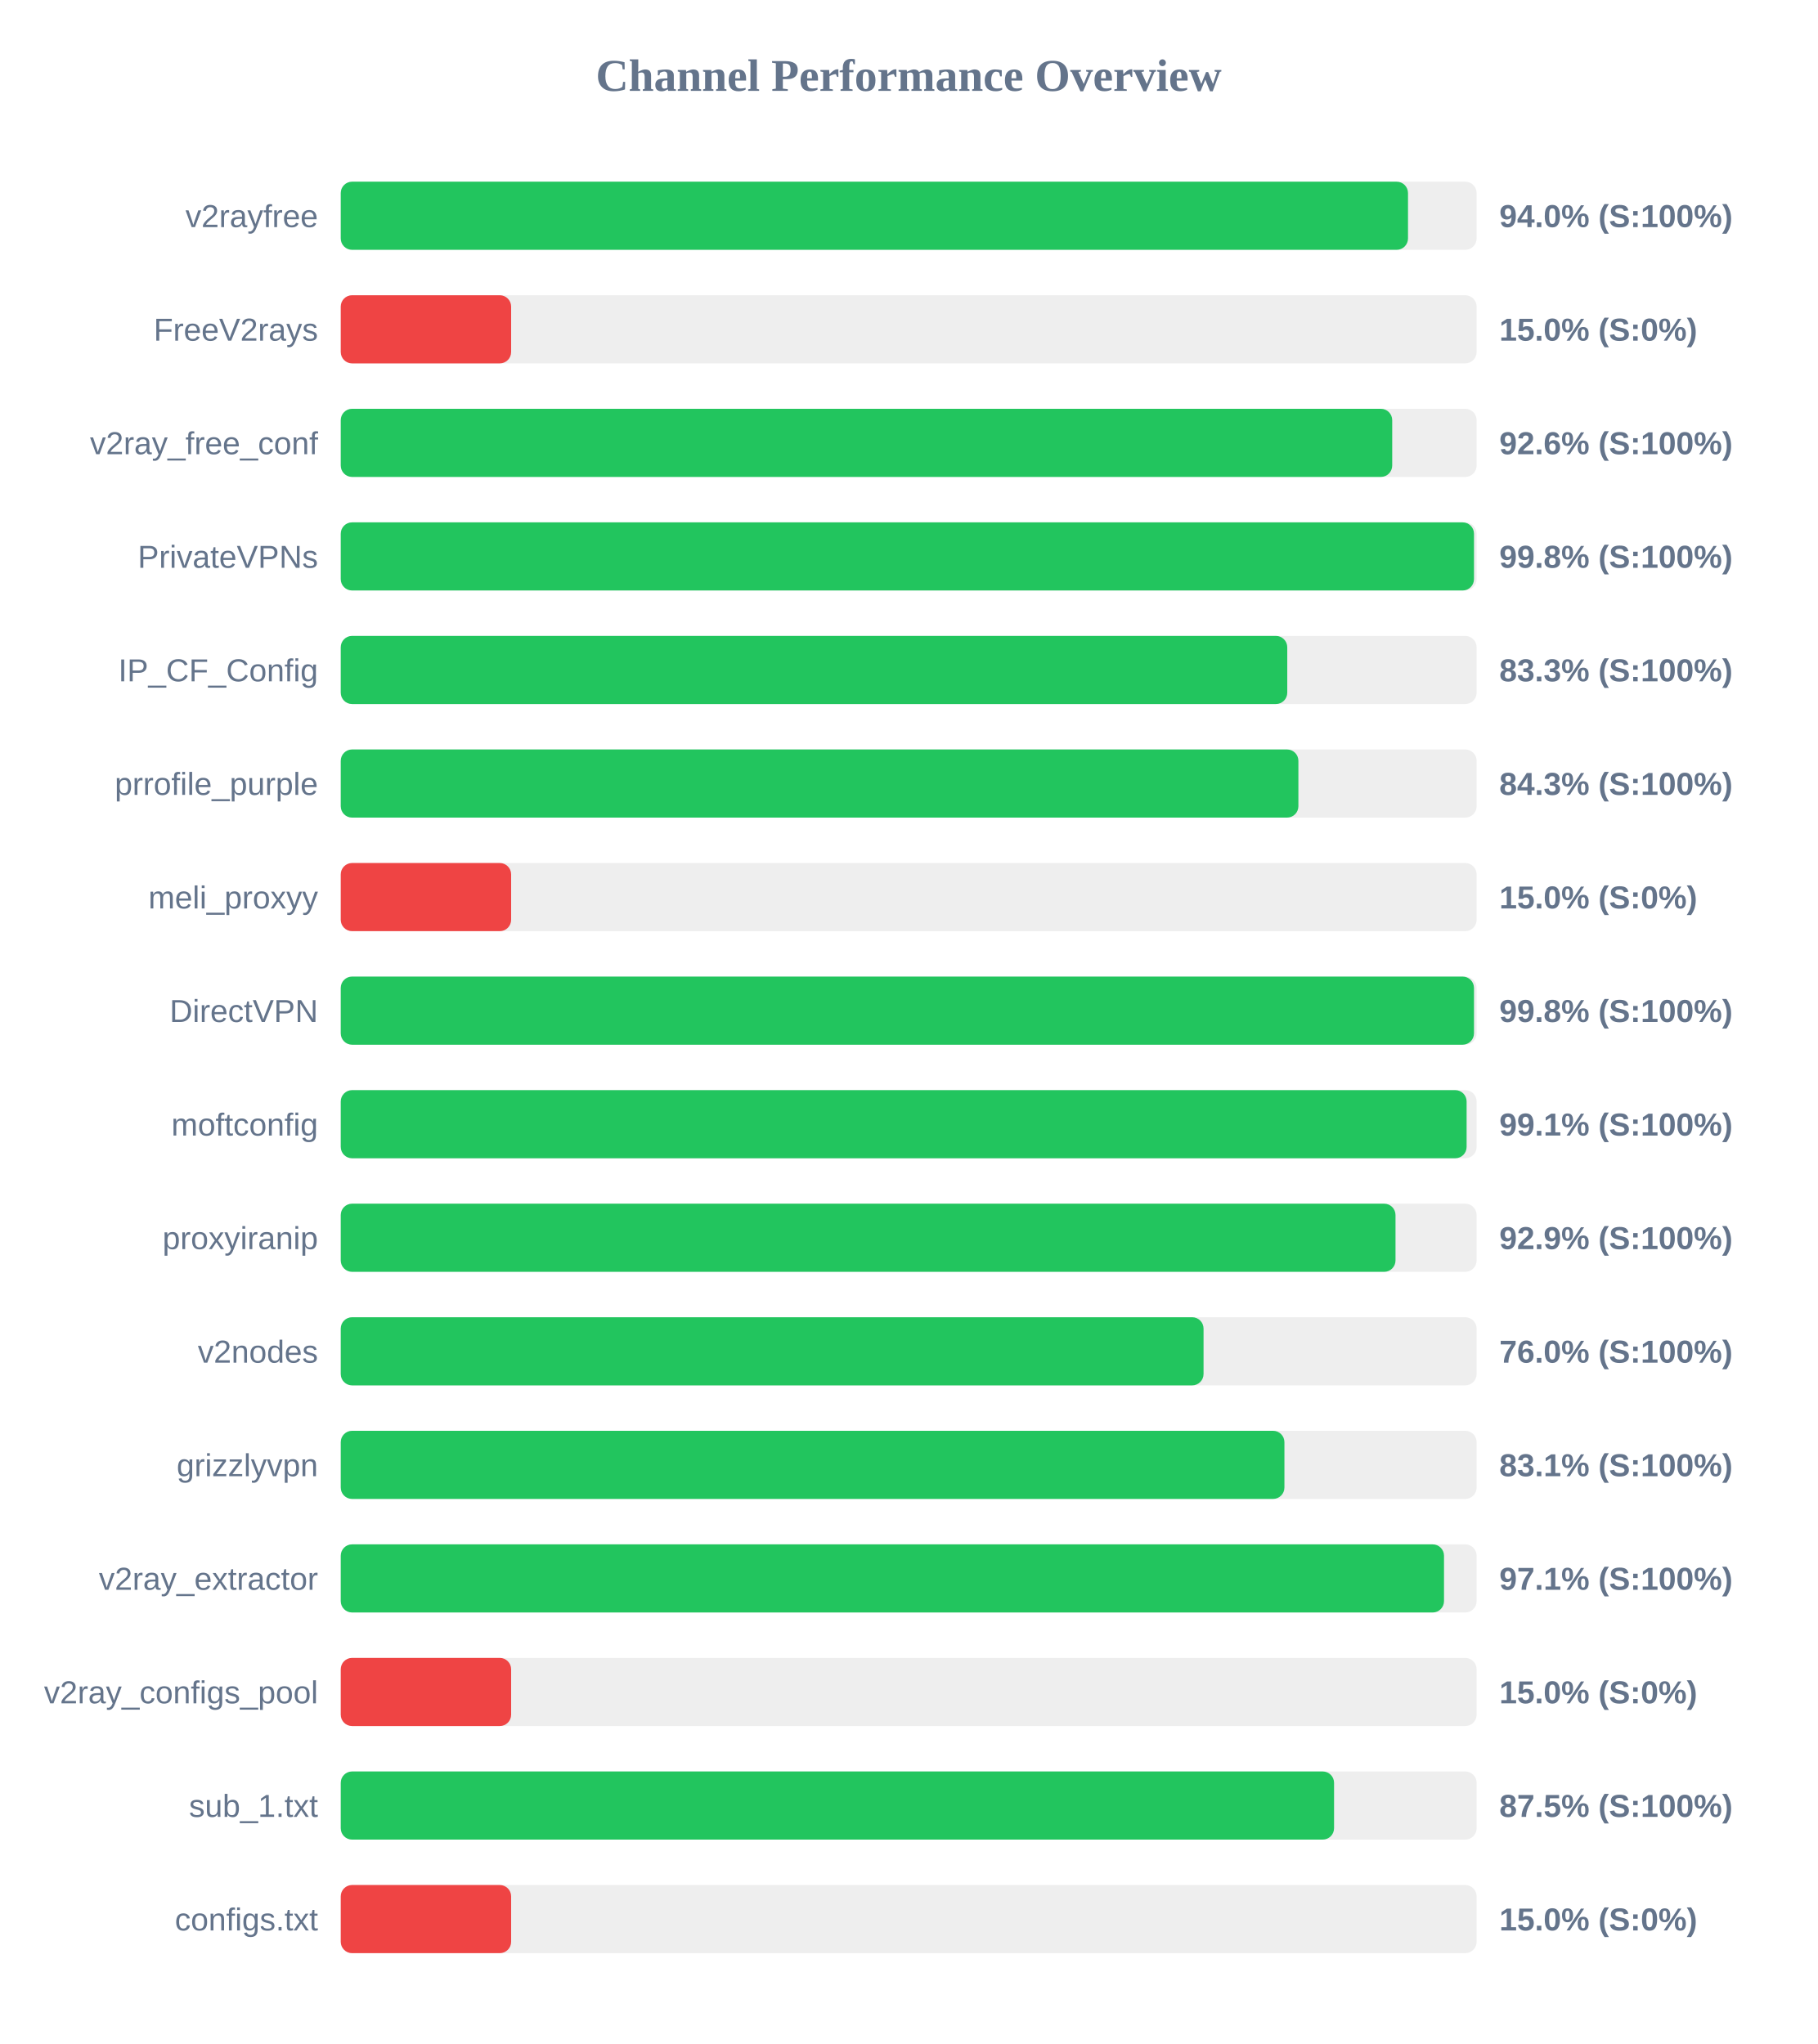
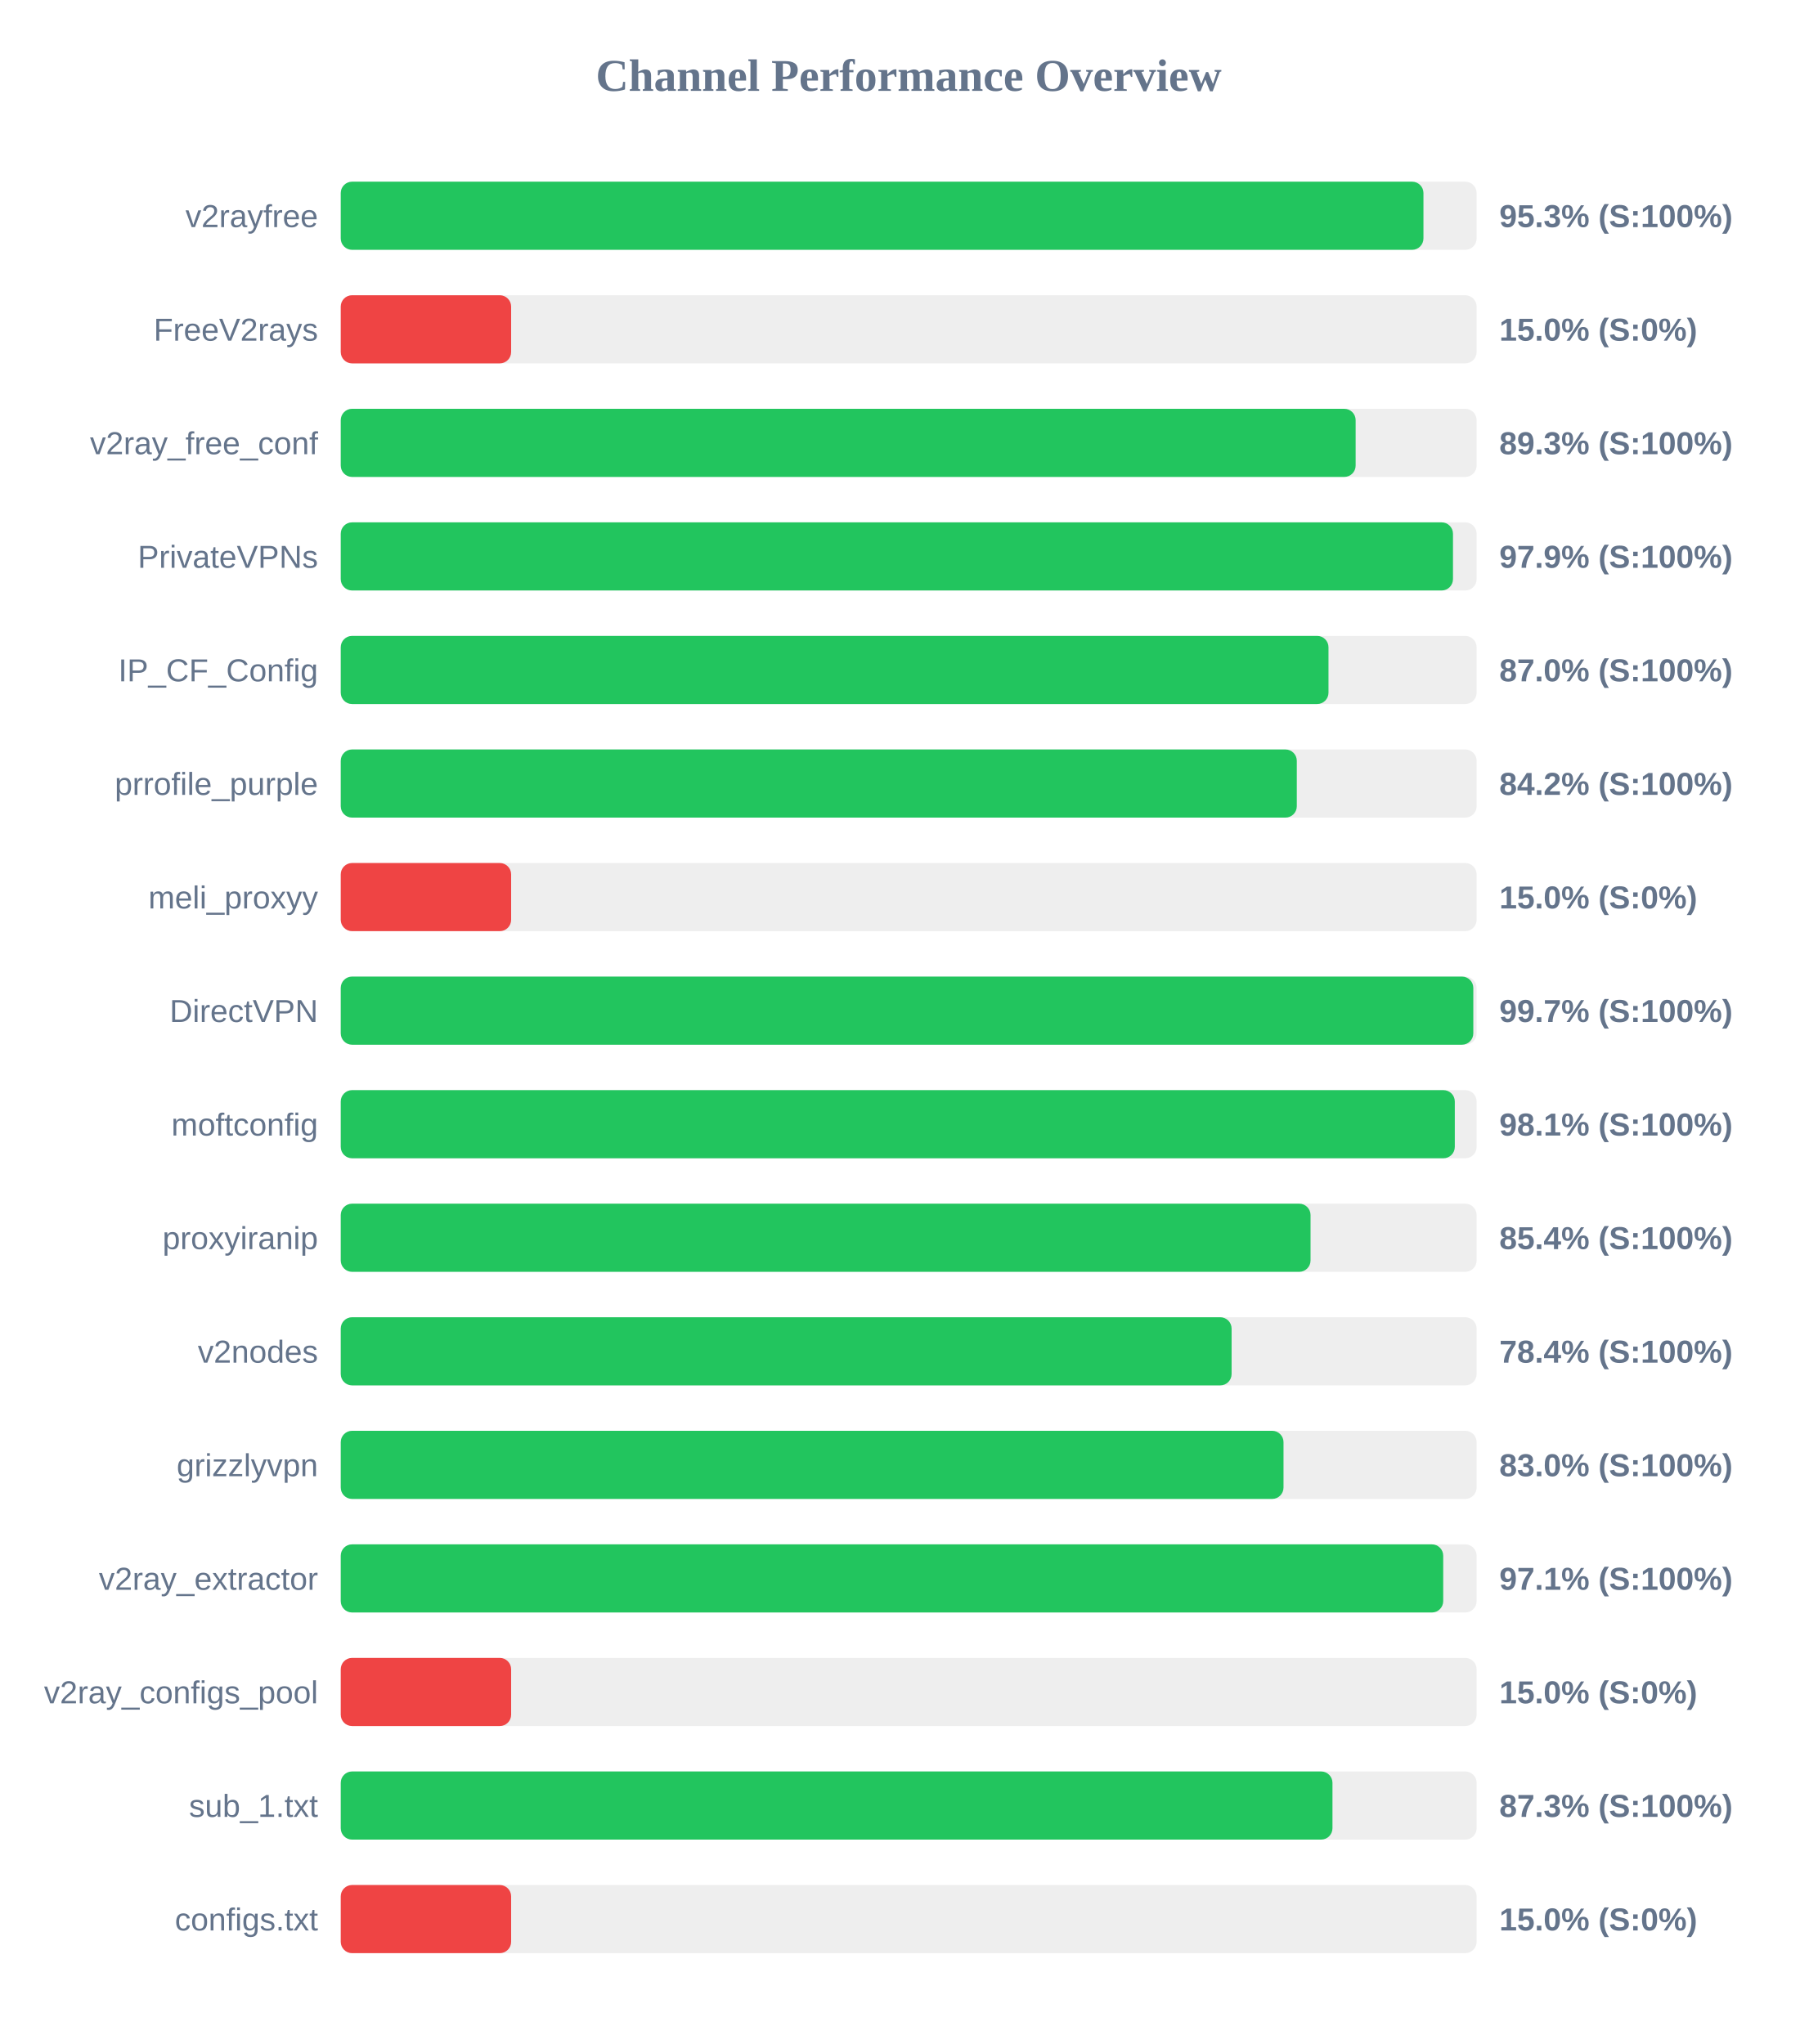
<svg xmlns="http://www.w3.org/2000/svg" width="800" height="900" version="1.1">
  <style>
        .row { font: 14px Arial; fill: #64748b; }
        .score { font: bold 14px Arial; fill: #64748b; }
    </style>
  <text x="400" y="40" text-anchor="middle" font-size="20px" font-weight="bold" fill="#64748b">Channel Performance Overview</text>
  <rect x="150" y="80" width="500" height="30" fill="#eee" rx="5" />
-   <rect x="150" y="80" width="469.8" height="30" fill="#22c55e" rx="5" />
+   <rect x="150" y="80" width="476.6" height="30" fill="#22c55e" rx="5" />
  <text x="140" y="100" text-anchor="end" class="row">v2rayfree</text>
-   <text x="660" y="100" text-anchor="start" class="score">94.0% (S:100%)</text>
+   <text x="660" y="100" text-anchor="start" class="score">95.3% (S:100%)</text>
  <rect x="150" y="130" width="500" height="30" fill="#eee" rx="5" />
  <rect x="150" y="130" width="75.0" height="30" fill="#ef4444" rx="5" />
  <text x="140" y="150" text-anchor="end" class="row">FreeV2rays</text>
  <text x="660" y="150" text-anchor="start" class="score">15.0% (S:0%)</text>
  <rect x="150" y="180" width="500" height="30" fill="#eee" rx="5" />
-   <rect x="150" y="180" width="462.85" height="30" fill="#22c55e" rx="5" />
+   <rect x="150" y="180" width="446.75" height="30" fill="#22c55e" rx="5" />
  <text x="140" y="200" text-anchor="end" class="row">v2ray_free_conf</text>
-   <text x="660" y="200" text-anchor="start" class="score">92.6% (S:100%)</text>
+   <text x="660" y="200" text-anchor="start" class="score">89.3% (S:100%)</text>
  <rect x="150" y="230" width="500" height="30" fill="#eee" rx="5" />
-   <rect x="150" y="230" width="498.85" height="30" fill="#22c55e" rx="5" />
+   <rect x="150" y="230" width="489.6" height="30" fill="#22c55e" rx="5" />
  <text x="140" y="250" text-anchor="end" class="row">PrivateVPNs</text>
-   <text x="660" y="250" text-anchor="start" class="score">99.8% (S:100%)</text>
+   <text x="660" y="250" text-anchor="start" class="score">97.9% (S:100%)</text>
  <rect x="150" y="280" width="500" height="30" fill="#eee" rx="5" />
-   <rect x="150" y="280" width="416.65" height="30" fill="#22c55e" rx="5" />
+   <rect x="150" y="280" width="434.8" height="30" fill="#22c55e" rx="5" />
  <text x="140" y="300" text-anchor="end" class="row">IP_CF_Config</text>
-   <text x="660" y="300" text-anchor="start" class="score">83.3% (S:100%)</text>
+   <text x="660" y="300" text-anchor="start" class="score">87.0% (S:100%)</text>
  <rect x="150" y="330" width="500" height="30" fill="#eee" rx="5" />
-   <rect x="150" y="330" width="421.55" height="30" fill="#22c55e" rx="5" />
+   <rect x="150" y="330" width="420.85" height="30" fill="#22c55e" rx="5" />
  <text x="140" y="350" text-anchor="end" class="row">prrofile_purple</text>
-   <text x="660" y="350" text-anchor="start" class="score">84.3% (S:100%)</text>
+   <text x="660" y="350" text-anchor="start" class="score">84.2% (S:100%)</text>
  <rect x="150" y="380" width="500" height="30" fill="#eee" rx="5" />
  <rect x="150" y="380" width="75.0" height="30" fill="#ef4444" rx="5" />
  <text x="140" y="400" text-anchor="end" class="row">meli_proxyy</text>
  <text x="660" y="400" text-anchor="start" class="score">15.0% (S:0%)</text>
  <rect x="150" y="430" width="500" height="30" fill="#eee" rx="5" />
-   <rect x="150" y="430" width="498.85" height="30" fill="#22c55e" rx="5" />
+   <rect x="150" y="430" width="498.55" height="30" fill="#22c55e" rx="5" />
  <text x="140" y="450" text-anchor="end" class="row">DirectVPN</text>
-   <text x="660" y="450" text-anchor="start" class="score">99.8% (S:100%)</text>
+   <text x="660" y="450" text-anchor="start" class="score">99.7% (S:100%)</text>
  <rect x="150" y="480" width="500" height="30" fill="#eee" rx="5" />
-   <rect x="150" y="480" width="495.6" height="30" fill="#22c55e" rx="5" />
+   <rect x="150" y="480" width="490.4" height="30" fill="#22c55e" rx="5" />
  <text x="140" y="500" text-anchor="end" class="row">moftconfig</text>
-   <text x="660" y="500" text-anchor="start" class="score">99.1% (S:100%)</text>
+   <text x="660" y="500" text-anchor="start" class="score">98.1% (S:100%)</text>
  <rect x="150" y="530" width="500" height="30" fill="#eee" rx="5" />
-   <rect x="150" y="530" width="464.3" height="30" fill="#22c55e" rx="5" />
+   <rect x="150" y="530" width="426.9" height="30" fill="#22c55e" rx="5" />
  <text x="140" y="550" text-anchor="end" class="row">proxyiranip</text>
-   <text x="660" y="550" text-anchor="start" class="score">92.9% (S:100%)</text>
+   <text x="660" y="550" text-anchor="start" class="score">85.4% (S:100%)</text>
  <rect x="150" y="580" width="500" height="30" fill="#eee" rx="5" />
-   <rect x="150" y="580" width="379.8" height="30" fill="#22c55e" rx="5" />
+   <rect x="150" y="580" width="392.15" height="30" fill="#22c55e" rx="5" />
  <text x="140" y="600" text-anchor="end" class="row">v2nodes</text>
-   <text x="660" y="600" text-anchor="start" class="score">76.0% (S:100%)</text>
+   <text x="660" y="600" text-anchor="start" class="score">78.4% (S:100%)</text>
  <rect x="150" y="630" width="500" height="30" fill="#eee" rx="5" />
-   <rect x="150" y="630" width="415.4" height="30" fill="#22c55e" rx="5" />
+   <rect x="150" y="630" width="415.0" height="30" fill="#22c55e" rx="5" />
  <text x="140" y="650" text-anchor="end" class="row">grizzlyvpn</text>
-   <text x="660" y="650" text-anchor="start" class="score">83.1% (S:100%)</text>
+   <text x="660" y="650" text-anchor="start" class="score">83.0% (S:100%)</text>
  <rect x="150" y="680" width="500" height="30" fill="#eee" rx="5" />
-   <rect x="150" y="680" width="485.65" height="30" fill="#22c55e" rx="5" />
+   <rect x="150" y="680" width="485.3" height="30" fill="#22c55e" rx="5" />
  <text x="140" y="700" text-anchor="end" class="row">v2ray_extractor</text>
  <text x="660" y="700" text-anchor="start" class="score">97.1% (S:100%)</text>
  <rect x="150" y="730" width="500" height="30" fill="#eee" rx="5" />
  <rect x="150" y="730" width="75.0" height="30" fill="#ef4444" rx="5" />
  <text x="140" y="750" text-anchor="end" class="row">v2ray_configs_pool</text>
  <text x="660" y="750" text-anchor="start" class="score">15.0% (S:0%)</text>
  <rect x="150" y="780" width="500" height="30" fill="#eee" rx="5" />
-   <rect x="150" y="780" width="437.25" height="30" fill="#22c55e" rx="5" />
+   <rect x="150" y="780" width="436.55" height="30" fill="#22c55e" rx="5" />
  <text x="140" y="800" text-anchor="end" class="row">sub_1.txt</text>
-   <text x="660" y="800" text-anchor="start" class="score">87.5% (S:100%)</text>
+   <text x="660" y="800" text-anchor="start" class="score">87.3% (S:100%)</text>
  <rect x="150" y="830" width="500" height="30" fill="#eee" rx="5" />
  <rect x="150" y="830" width="75.0" height="30" fill="#ef4444" rx="5" />
  <text x="140" y="850" text-anchor="end" class="row">configs.txt</text>
  <text x="660" y="850" text-anchor="start" class="score">15.0% (S:0%)</text>
</svg>
